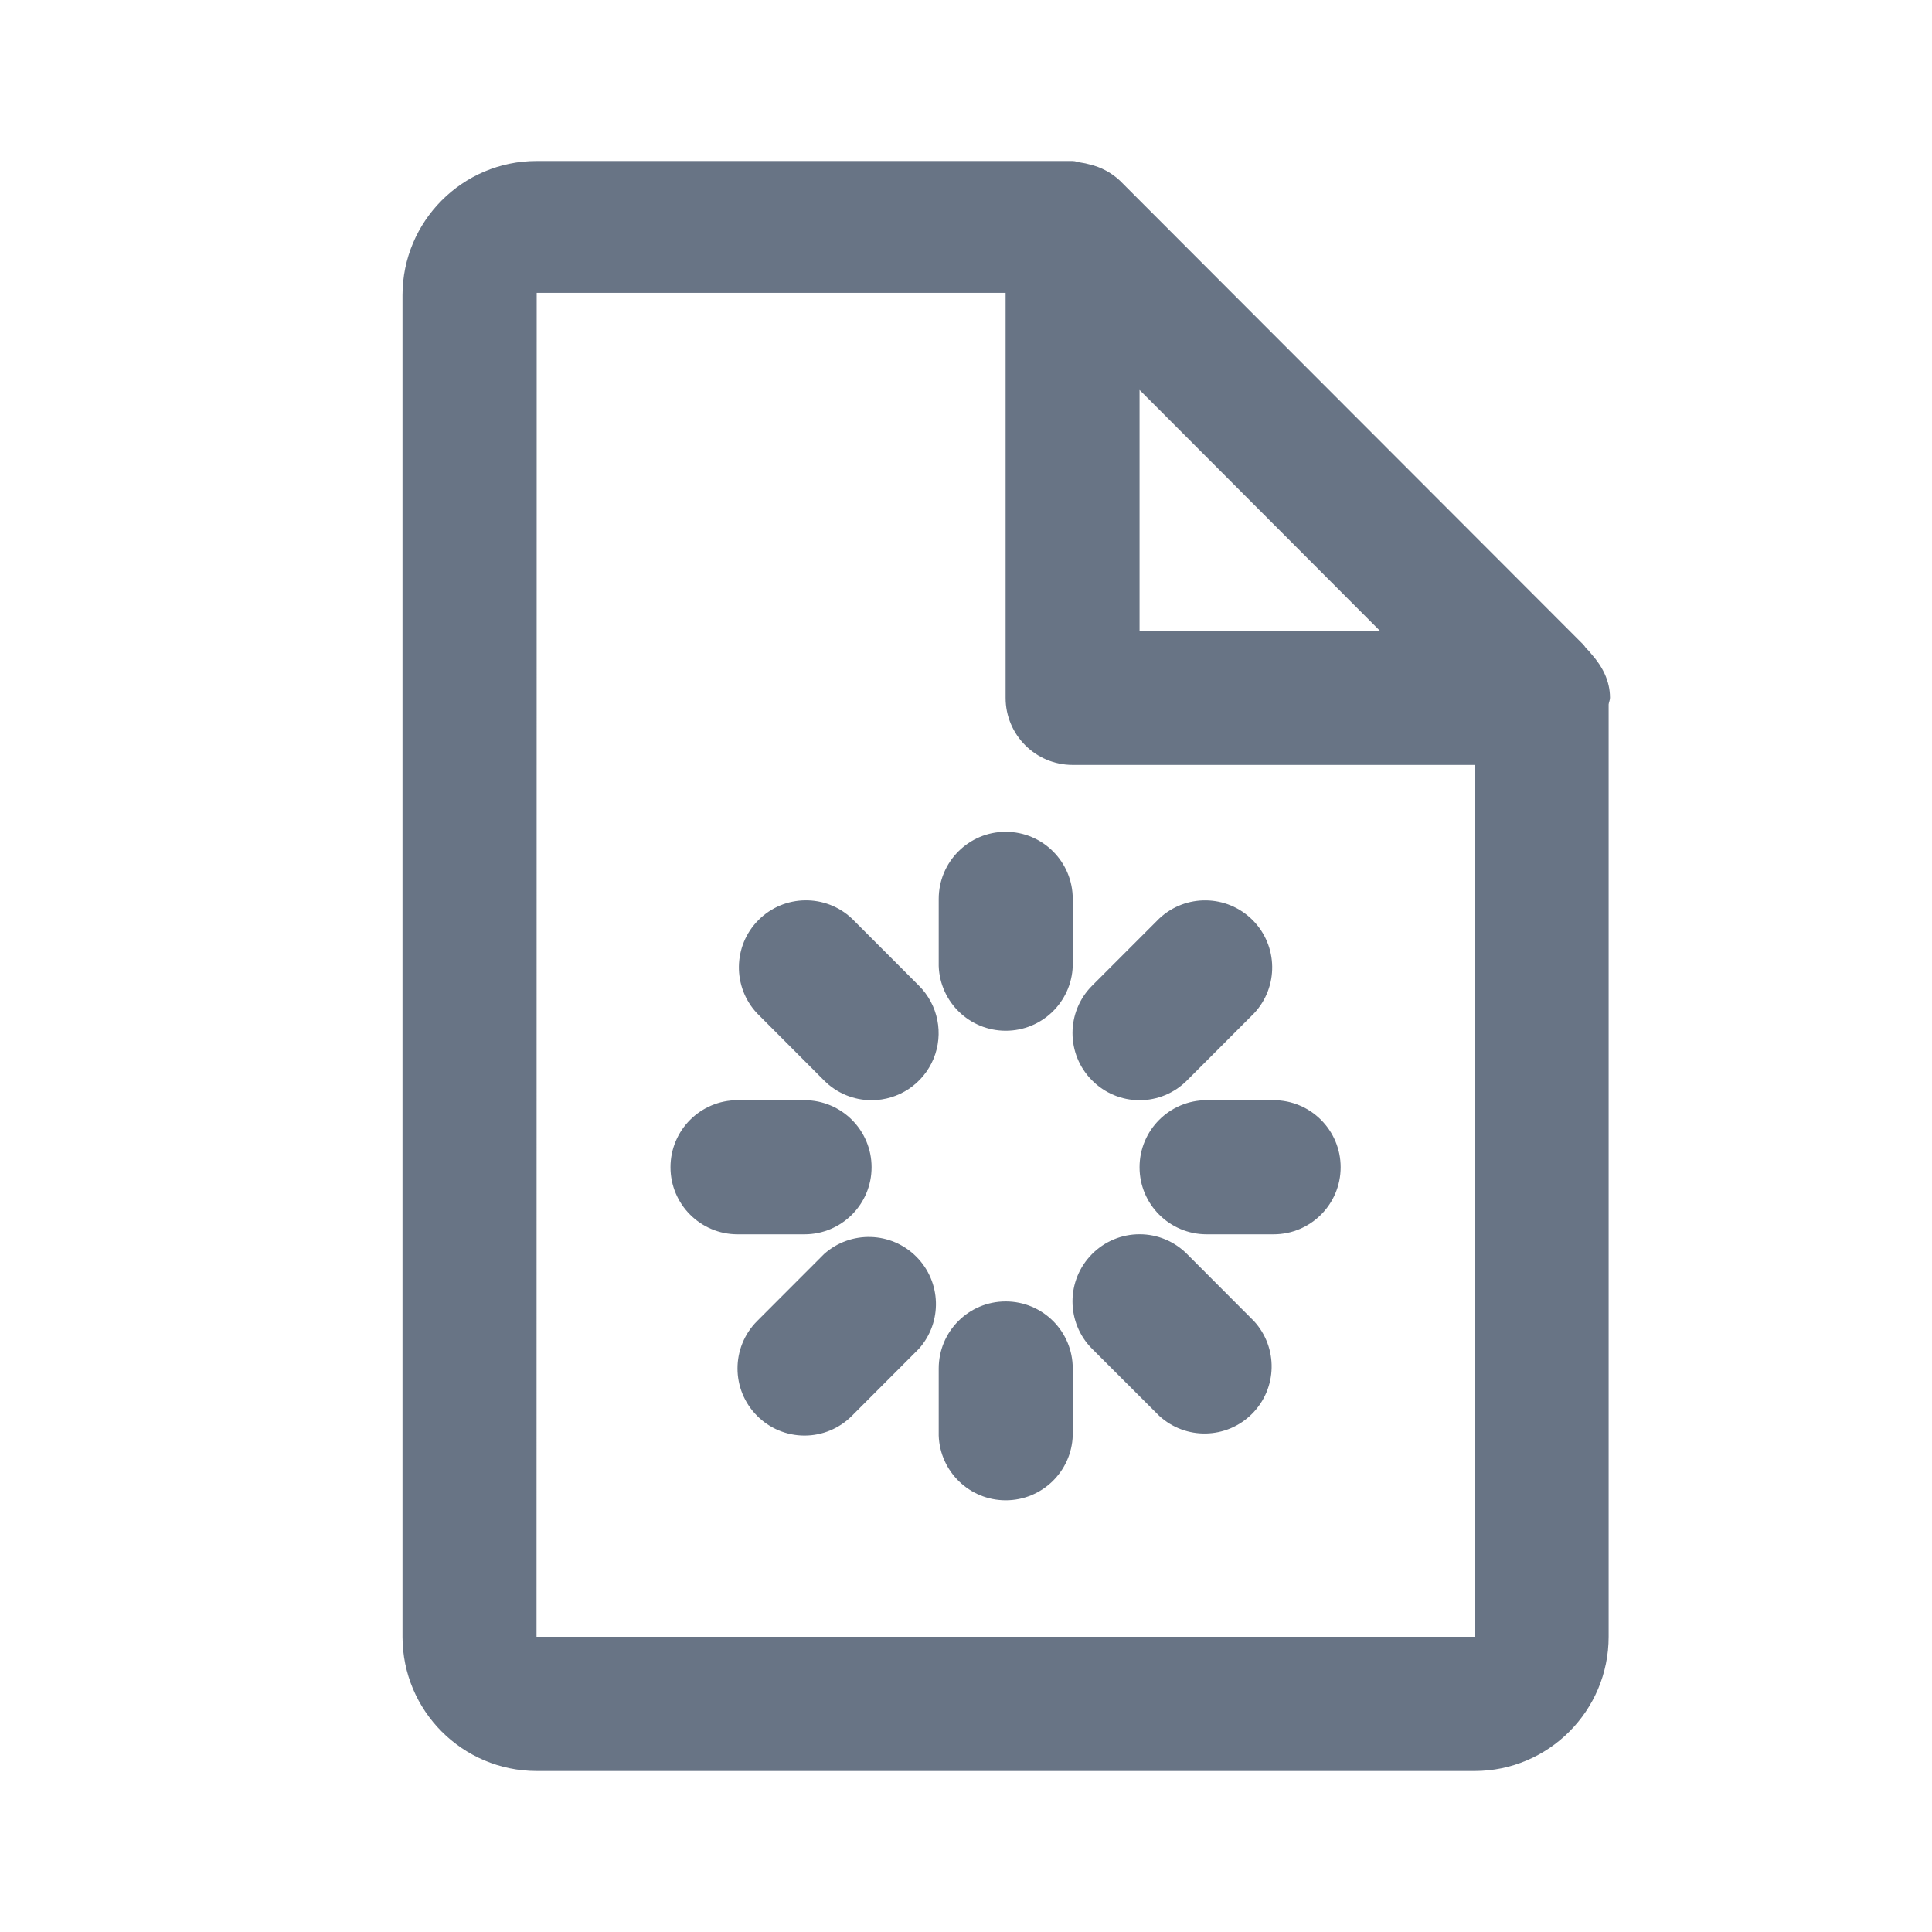
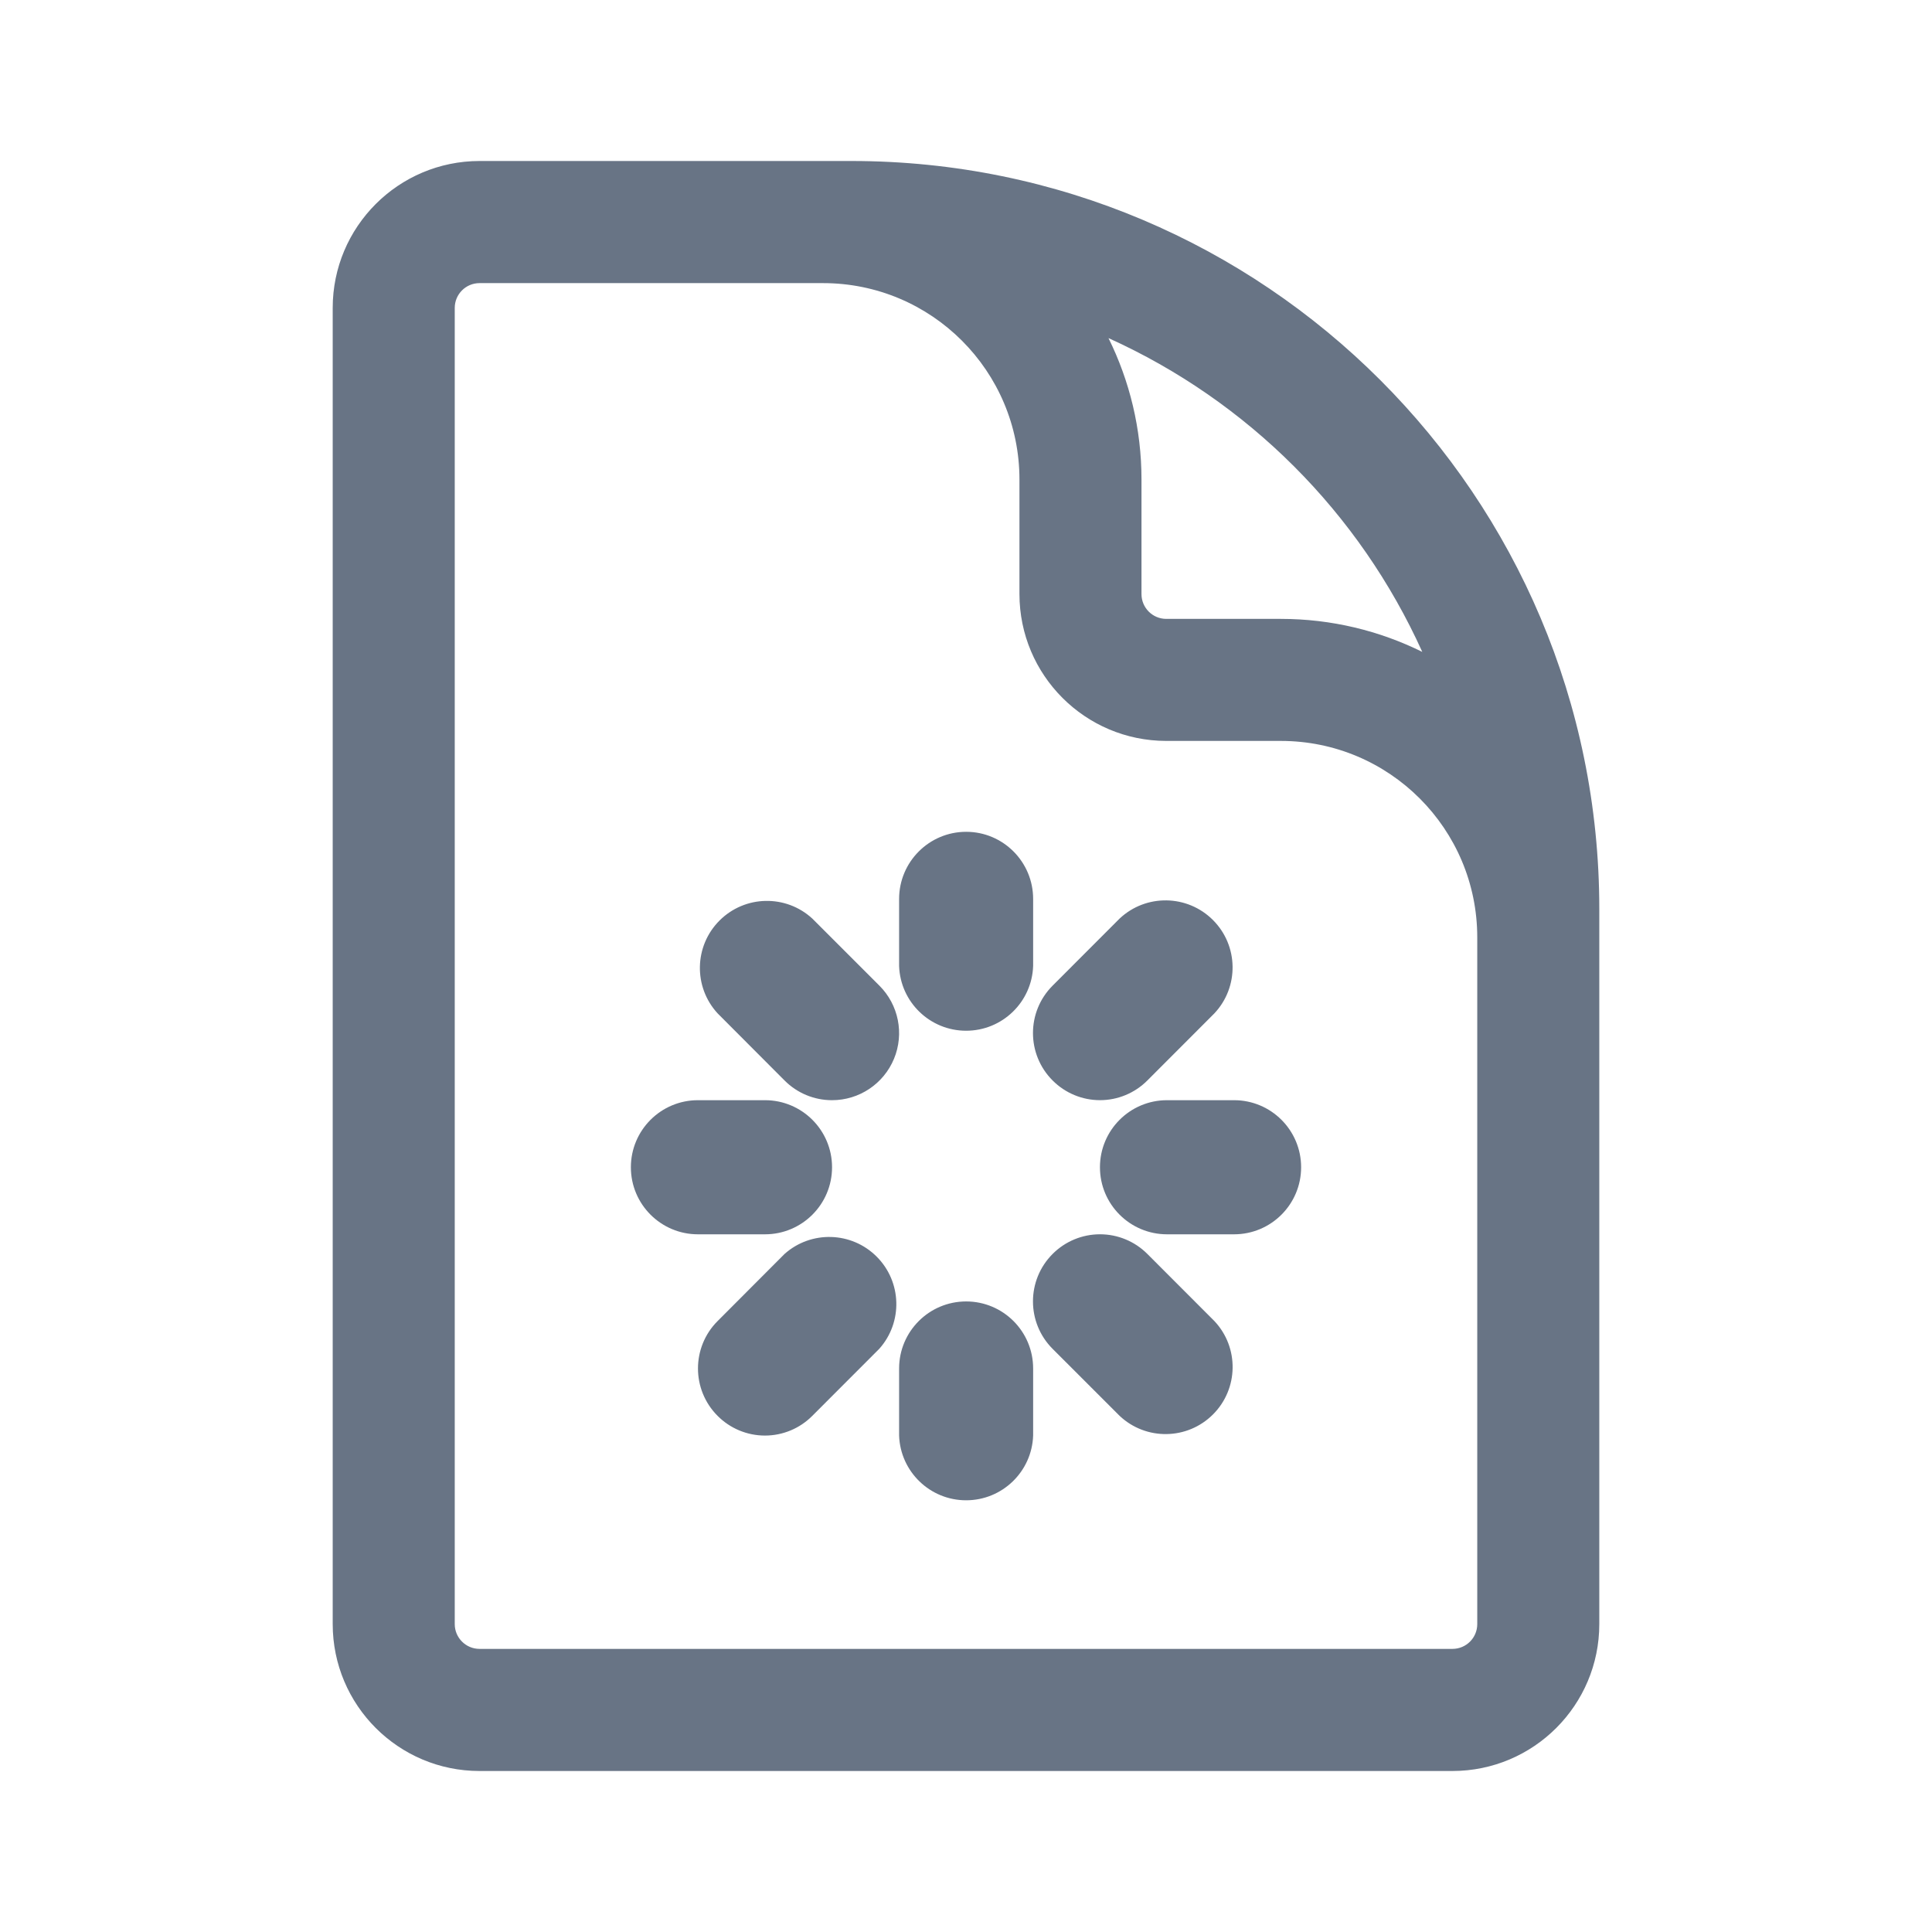
<svg xmlns="http://www.w3.org/2000/svg" fill="none" viewBox="0 0 24 24">
-   <path fill="#687485" fill-rule="evenodd" d="M19.983 8.75v11.582c0 .92-.747 1.668-1.665 1.668H6.665A1.668 1.668 0 0 1 5 20.332V3.668C5 2.747 5.747 2 6.665 2h6.66c.037 0 .07.017.105.02a.78.78 0 0 1 .107.023.82.82 0 0 1 .375.201l5.737 5.744c.026.02.04.05.063.074.025.021.042.046.063.07.13.148.225.325.225.536 0 .03-.014.054-.017.082Zm-5.827-3.905v2.99h2.985l-2.984-2.99Zm4.162 4.657h-4.994a.833.833 0 0 1-.832-.834v-5.03H6.667l-.002 16.695h11.654V9.502Zm-9.156 4.165h.832a.833.833 0 0 1 0 1.666h-.832a.833.833 0 0 1 0-1.666Zm1.076 1.91a.834.834 0 0 1 1.177 1.178l-.832.833a.83.83 0 0 1-1.178 0 .833.833 0 0 1 0-1.177l.833-.834Zm2.255-5.244c.46 0 .833.373.833.834V12a.833.833 0 0 1-1.665 0v-.833c0-.46.372-.834.832-.834Zm0 5.834c.46 0 .833.372.833.833v.833a.833.833 0 0 1-1.665 0V17c0-.46.372-.833.832-.833Zm1.074-.59a.831.831 0 0 1 1.178 0l.832.834a.833.833 0 0 1-1.177 1.177l-.833-.832a.834.834 0 0 1 0-1.179Zm1.422-.244a.833.833 0 0 1 0-1.666h.832a.833.833 0 0 1 0 1.666h-.832Zm-.244-1.911a.83.83 0 0 1-1.178 0 .833.833 0 0 1 0-1.178l.833-.833a.833.833 0 0 1 1.177 1.178l-.832.833Zm-3.918.245a.83.83 0 0 1-.59-.245l-.832-.834a.833.833 0 0 1 1.178-1.177l.832.833a.833.833 0 0 1-.588 1.423Z" clip-rule="evenodd" />
+   <path fill="#687485" fill-rule="evenodd" d="M8.67 13.667h.833a.833.833 0 0 1 0 1.666H8.67a.833.833 0 0 1 0-1.666Zm1.076 1.91a.834.834 0 0 1 1.177 1.178l-.832.833a.829.829 0 0 1-1.177 0 .833.833 0 0 1 0-1.177l.832-.834Zm2.256-5.244c.459 0 .832.373.832.834V12a.833.833 0 0 1-1.665 0v-.833c0-.46.373-.834.833-.834Zm0 5.834c.459 0 .832.372.832.833v.833a.833.833 0 0 1-1.665 0V17c0-.46.373-.833.833-.833Zm1.074-.59a.831.831 0 0 1 1.177 0l.833.834a.833.833 0 0 1-1.178 1.177l-.832-.832a.834.834 0 0 1 0-1.179Zm1.421-.244a.833.833 0 0 1 0-1.666h.833a.833.833 0 0 1 0 1.666h-.833Zm-.244-1.911a.83.83 0 0 1-1.177 0 .833.833 0 0 1 0-1.178l.832-.833a.833.833 0 0 1 1.177 1.178l-.832.833Zm-3.918.245a.83.83 0 0 1-.589-.245l-.832-.834a.833.833 0 0 1 1.177-1.177l.833.833a.833.833 0 0 1-.589 1.423ZM5.957 3.517a.308.308 0 0 0-.308.308v16.35c0 .17.138.308.308.308h12.086c.17 0 .308-.137.308-.308v-8.53a2.44 2.44 0 0 0-2.44-2.441h-1.423a1.825 1.825 0 0 1-1.824-1.825V5.957a2.44 2.44 0 0 0-2.441-2.44H5.957Zm0-1.517a1.825 1.825 0 0 0-1.824 1.825v16.35c0 1.008.817 1.825 1.824 1.825h12.086a1.825 1.825 0 0 0 1.824-1.825V11.29A9.29 9.29 0 0 0 10.578 2h-4.62Zm7.813 2.2c.262.53.41 1.126.41 1.757V7.38c0 .17.138.308.308.308h1.422c.631 0 1.228.148 1.758.41A7.802 7.802 0 0 0 13.77 4.2Z" clip-rule="evenodd" />
</svg>
